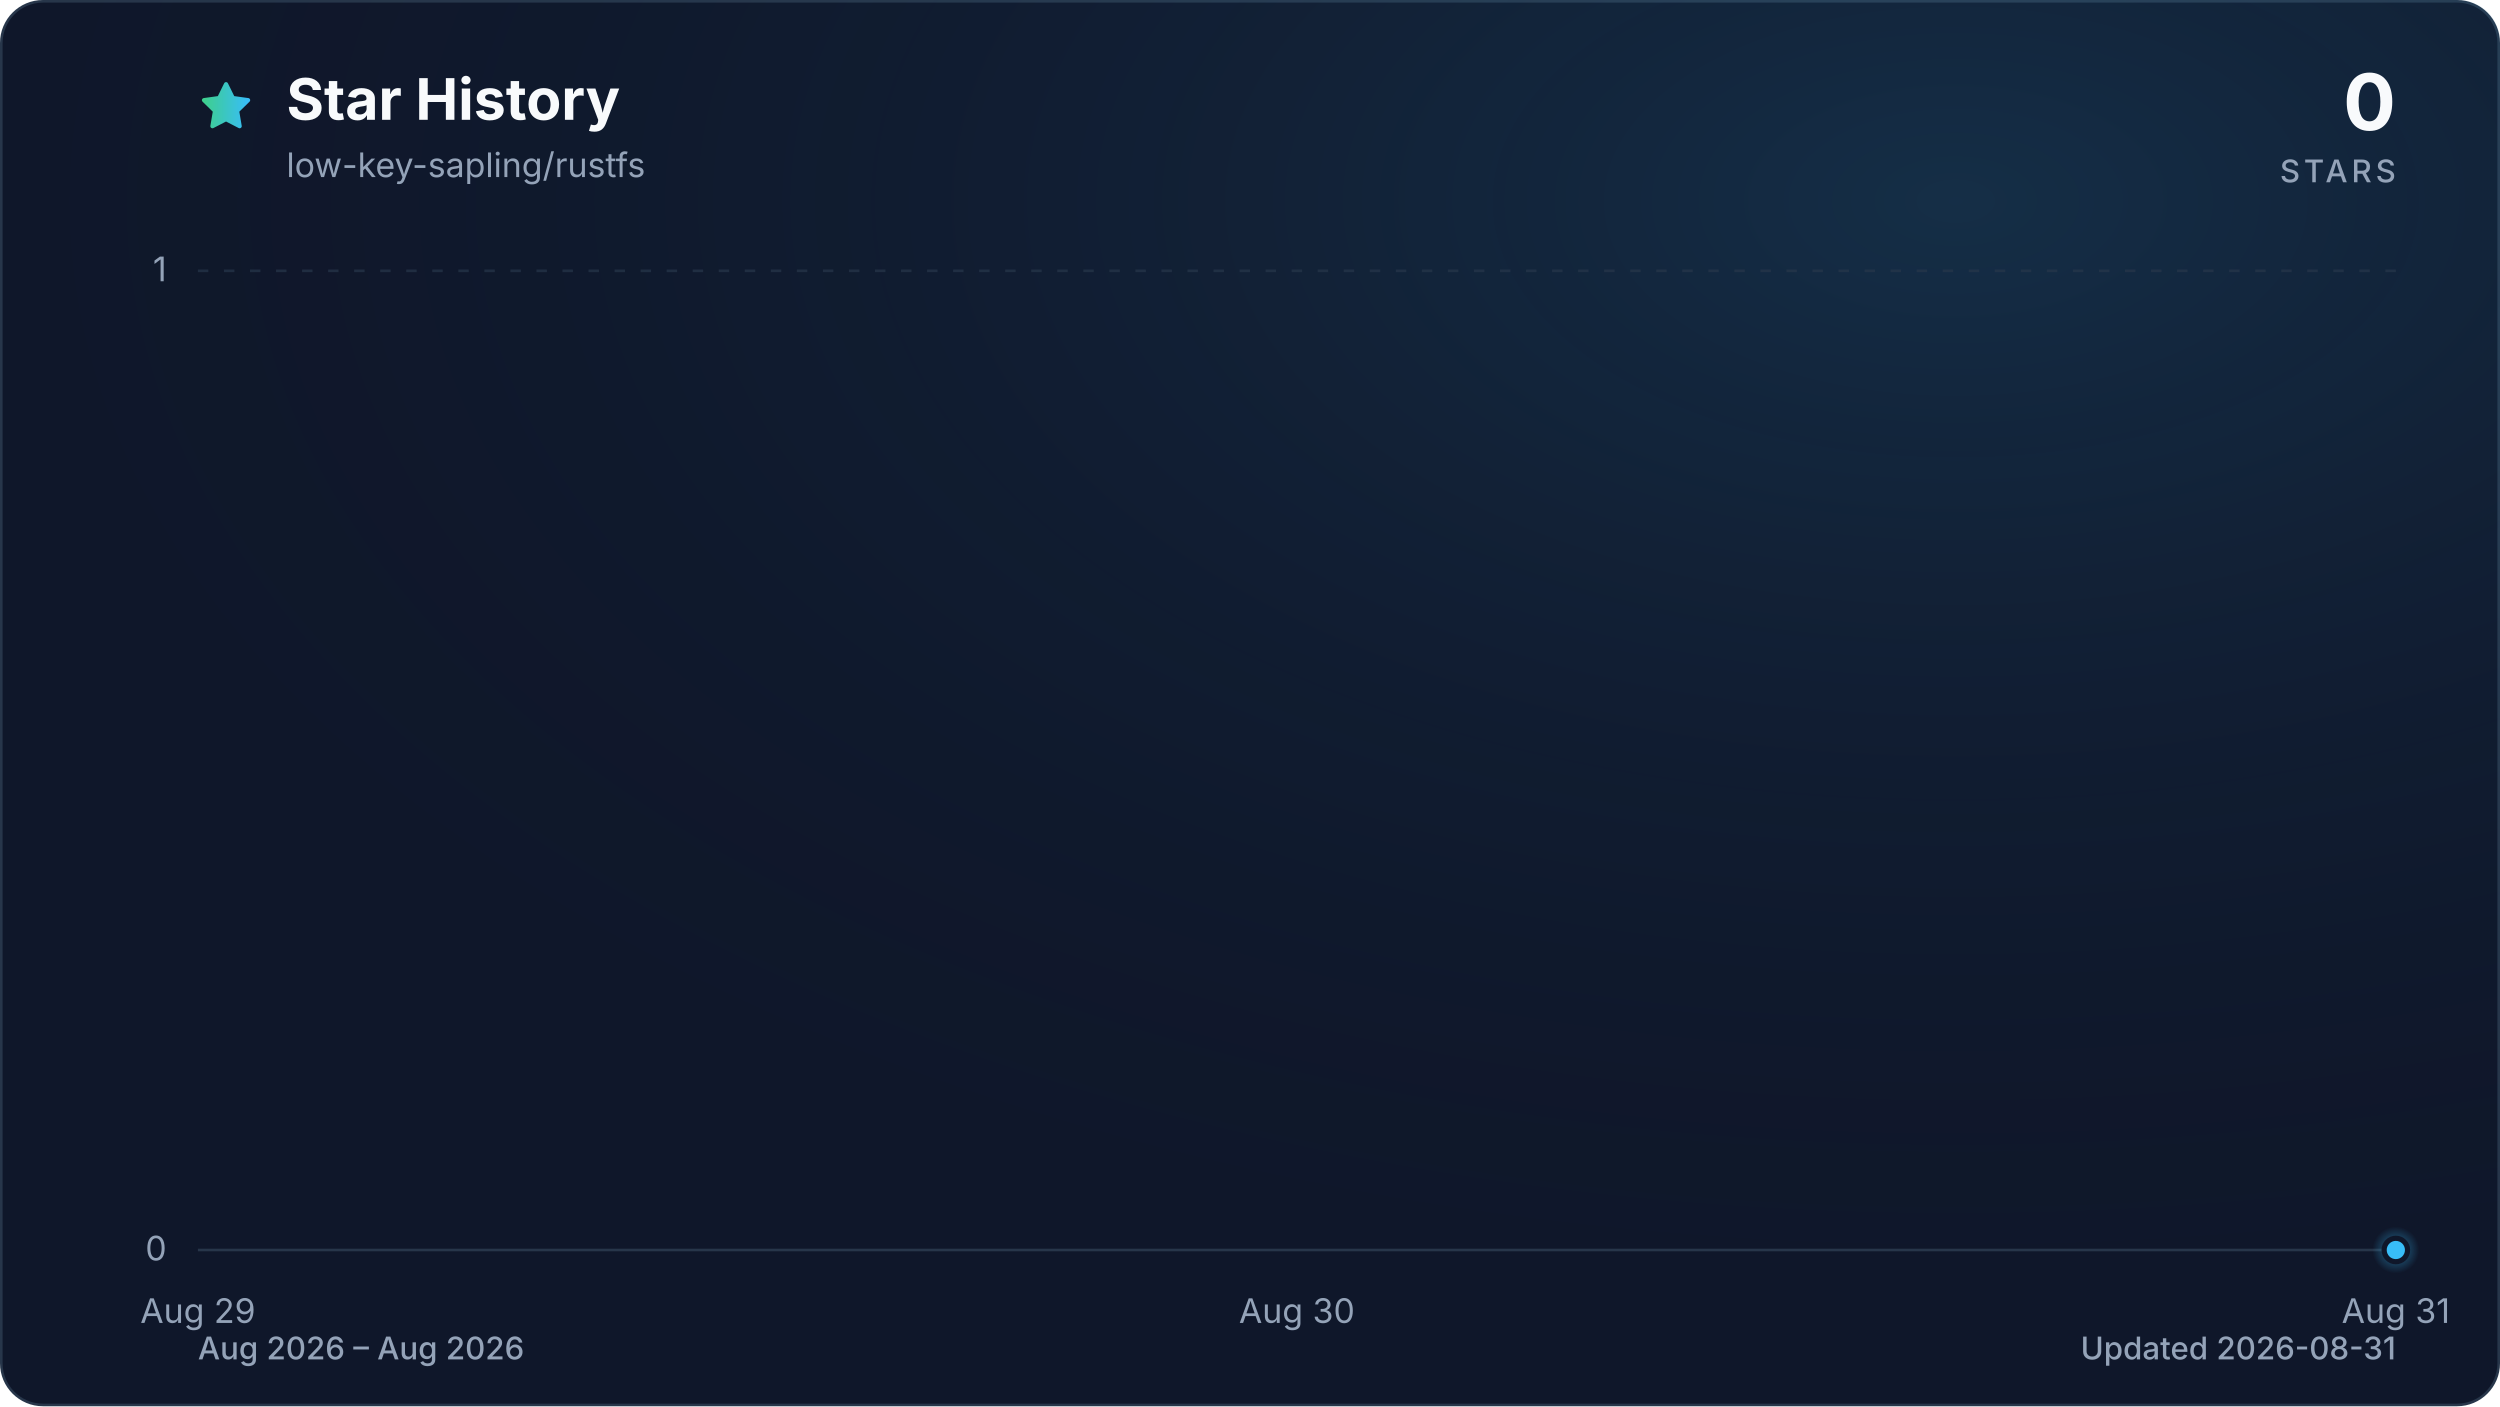
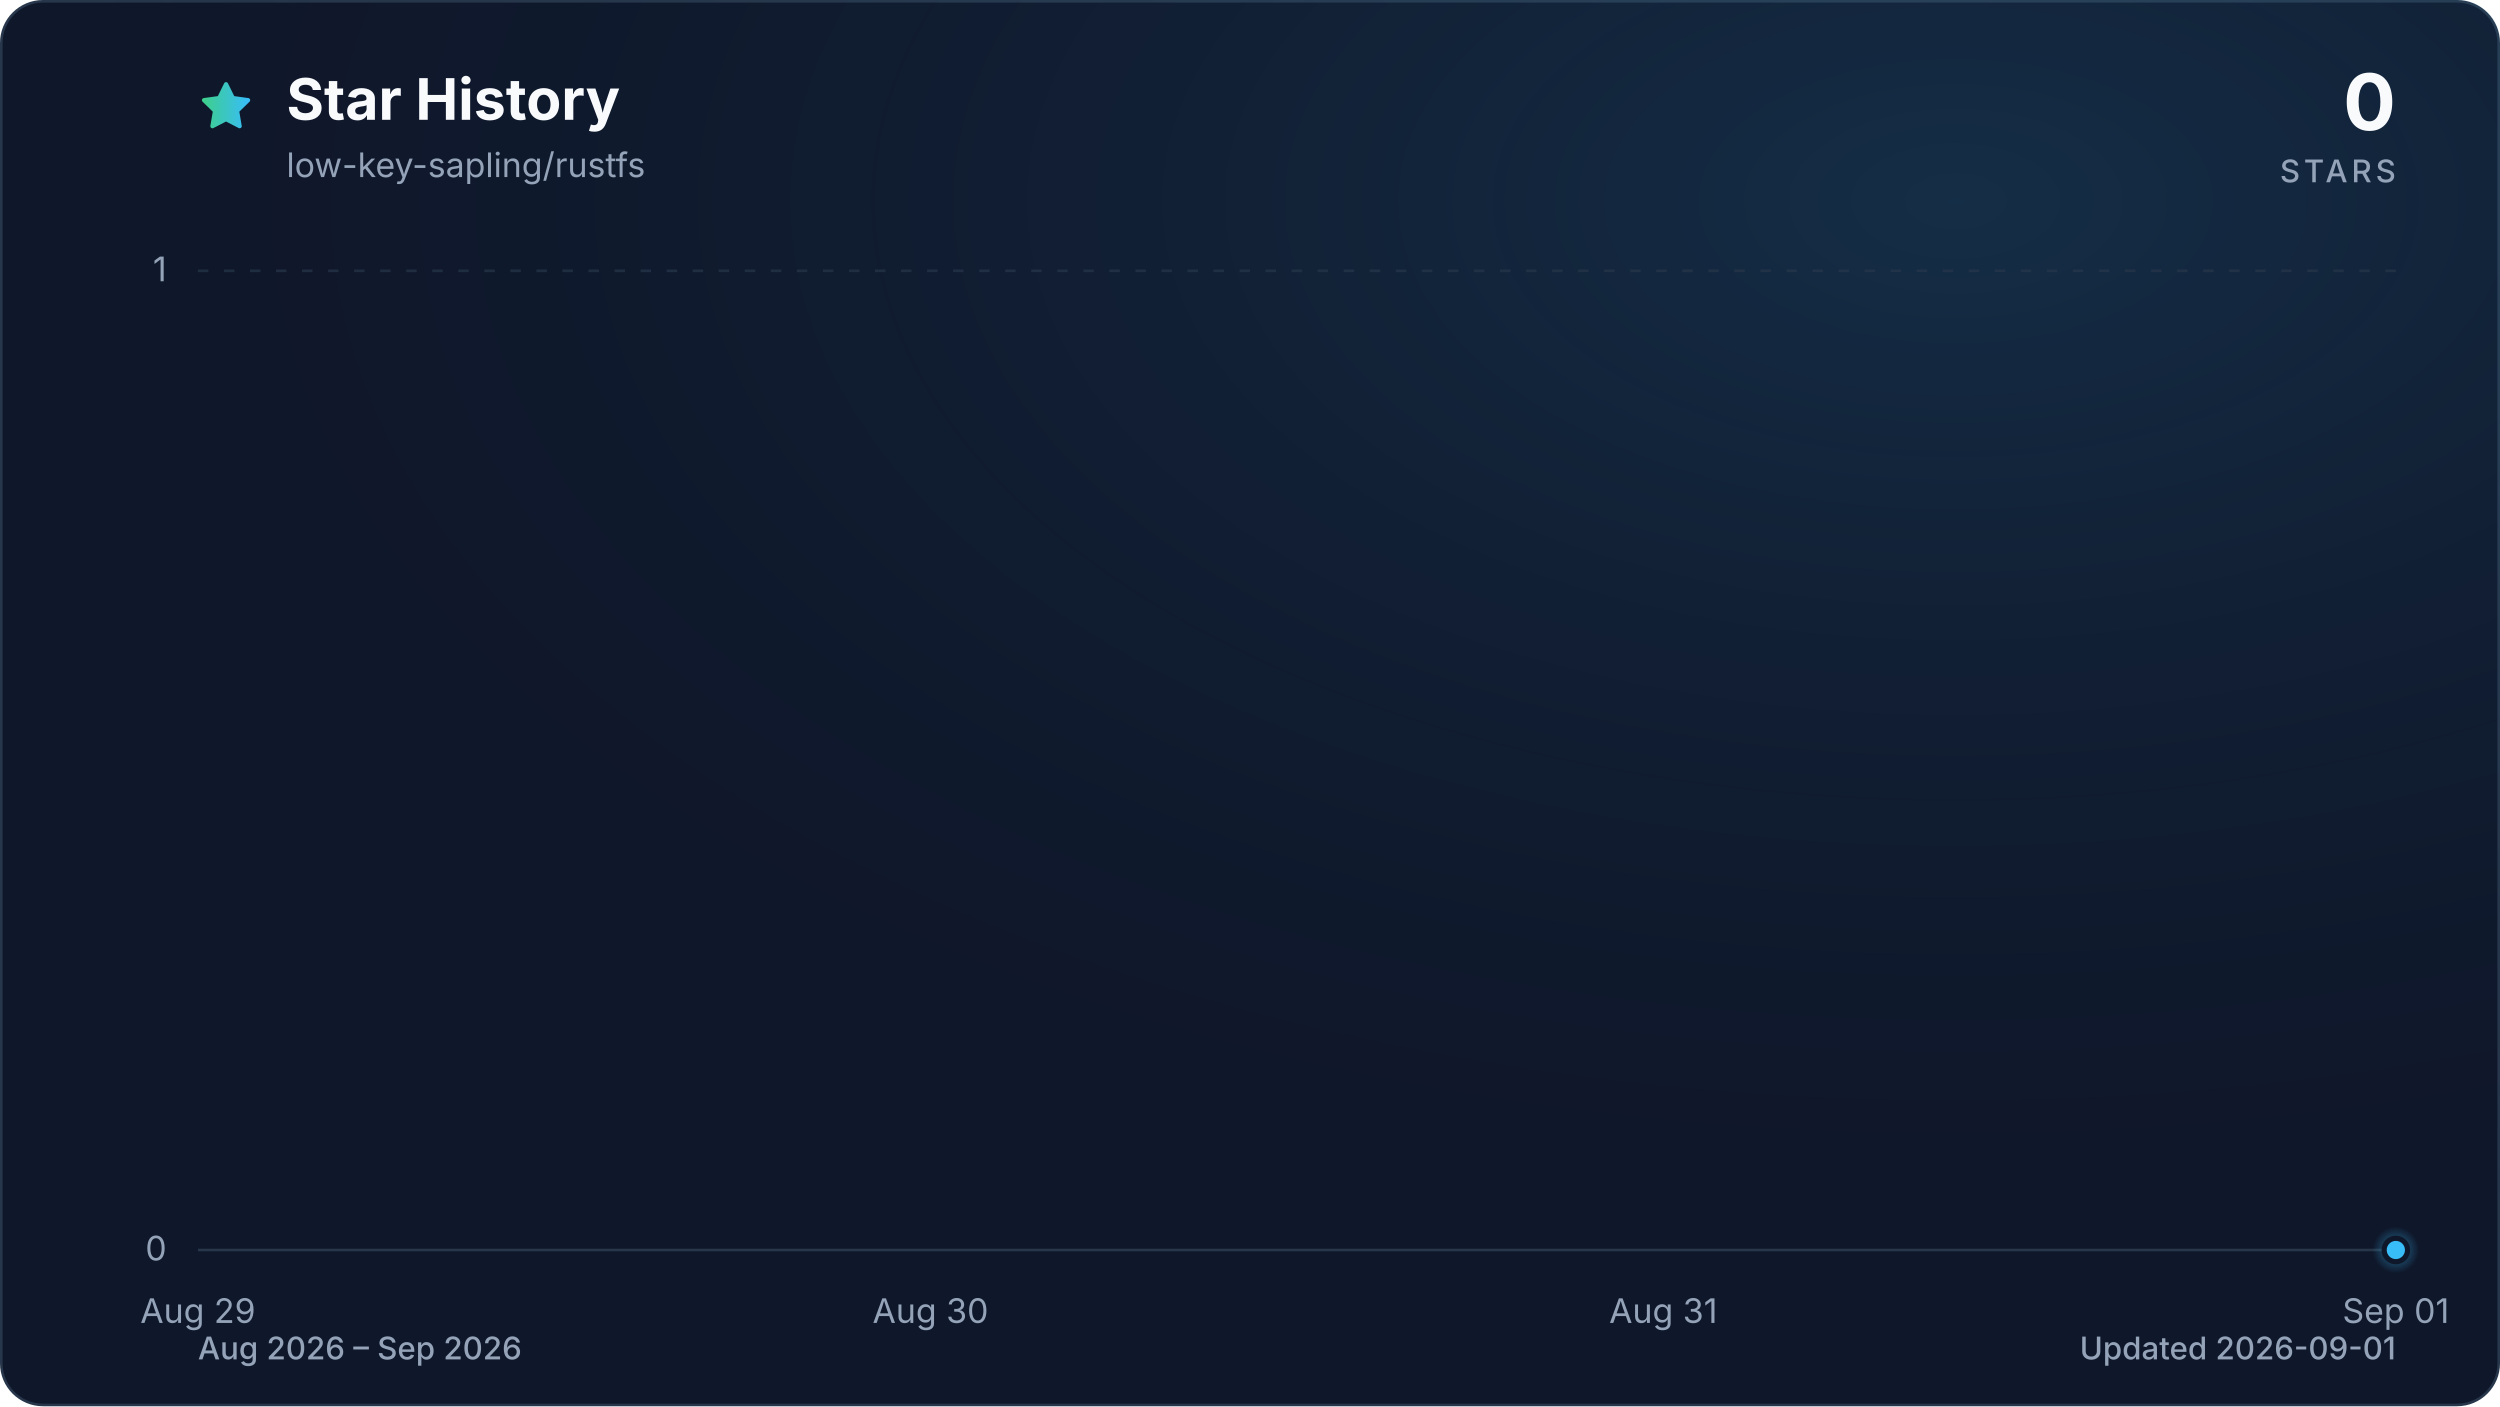
<svg xmlns="http://www.w3.org/2000/svg" viewBox="0 0 960 540" role="img" aria-labelledby="title description" data-style="gradient" data-variant="glow" data-animated="true">
  <defs>
    <linearGradient id="trend" x1="0" y1="0" x2="1" y2="0">
      <stop offset="0%" stop-color="#3ecf8e" />
      <stop offset="100%" stop-color="#38bdf8" />
    </linearGradient>
    <linearGradient id="area" x1="0" y1="0" x2="0" y2="1">
      <stop offset="0%" stop-color="#3ecf8e" stop-opacity="0.30" />
      <stop offset="55%" stop-color="#38bdf8" stop-opacity="0.10" />
      <stop offset="100%" stop-color="#38bdf8" stop-opacity="0.01" />
    </linearGradient>
    <radialGradient id="marker-halo" cx="50%" cy="50%" r="50%">
      <stop offset="0%" stop-color="#38bdf8" stop-opacity="0.55" />
      <stop offset="100%" stop-color="#38bdf8" stop-opacity="0" />
    </radialGradient>
    <radialGradient id="surface-glow" cx="78%" cy="14%" r="80%">
      <stop offset="0%" stop-color="#38bdf8" stop-opacity="0.14" />
      <stop offset="100%" stop-color="#0f172a" stop-opacity="0" />
    </radialGradient>
    <filter id="trend-glow" x="-20%" y="-20%" width="140%" height="140%">
      <feGaussianBlur stdDeviation="7" />
    </filter>
  </defs>
  <style>
.trend-enter{transform-box:fill-box;transform-origin:center;animation:trend-enter 520ms cubic-bezier(0.16,1,0.3,1)}
.marker-enter{transform-box:fill-box;transform-origin:center;animation:marker-enter 320ms cubic-bezier(0.16,1,0.3,1) 200ms both}
.marker-pulse{transform-box:fill-box;transform-origin:center;animation:marker-pulse 2.6s ease-out infinite}
@keyframes trend-enter{from{opacity:.35;transform:translateY(10px)}to{opacity:1;transform:translateY(0)}}
@keyframes marker-enter{from{opacity:0;transform:scale(.4)}to{opacity:1;transform:scale(1)}}
@keyframes marker-pulse{0%{opacity:.5;transform:scale(.7)}70%,100%{opacity:0;transform:scale(2.1)}}
@media (prefers-reduced-motion:reduce){.trend-enter,.marker-enter,.marker-pulse{animation:none!important}}
@media (prefers-reduced-motion:reduce){.marker-pulse{opacity:0}}
</style>
  <rect x="0.5" y="0.5" width="959" height="539" fill="#0f172a" stroke="#27364a" stroke-width="1" rx="16" />
  <rect width="960" height="540" fill="url(#surface-glow)" rx="16" />
  <path d="M12 2.6l2.9 5.9 6.5.9-4.7 4.6 1.1 6.5-5.8-3-5.8 3 1.1-6.5-4.7-4.6 6.5-.9L12 2.6Z" transform="translate(76 30) scale(.9)" fill="url(#trend)" stroke="url(#trend)" stroke-width="1.8" stroke-linejoin="round" aria-hidden="true" />
  <text x="110" y="46" fill="#f8fafc" font-family="ui-sans-serif, system-ui, -apple-system, BlinkMacSystemFont, 'Segoe UI', sans-serif" font-size="22" font-weight="700">Star History</text>
  <text x="110" y="68" fill="#94a3b8" font-family="ui-sans-serif, system-ui, -apple-system, BlinkMacSystemFont, 'Segoe UI', sans-serif" font-size="13">low-key-sapling/rustfs</text>
  <text x="920" y="50" fill="#f8fafc" font-family="ui-sans-serif, system-ui, -apple-system, BlinkMacSystemFont, 'Segoe UI', sans-serif" font-size="30" font-weight="700" text-anchor="end">0</text>
  <text x="920" y="70" fill="#94a3b8" font-family="ui-sans-serif, system-ui, -apple-system, BlinkMacSystemFont, 'Segoe UI', sans-serif" font-size="12" font-weight="500" letter-spacing="1.5" text-anchor="end">STARS</text>
  <line x1="76" y1="480.0" x2="920" y2="480.0" stroke="#27364a" stroke-width="1" stroke-dasharray="0" opacity="1" />
  <text x="64" y="484.0" fill="#94a3b8" font-family="ui-sans-serif, system-ui, -apple-system, BlinkMacSystemFont, 'Segoe UI', sans-serif" font-size="13" text-anchor="end">0</text>
  <line x1="76" y1="104.0" x2="920" y2="104.0" stroke="#27364a" stroke-width="1" stroke-dasharray="4 6" opacity="0.7" />
  <text x="64" y="108.0" fill="#94a3b8" font-family="ui-sans-serif, system-ui, -apple-system, BlinkMacSystemFont, 'Segoe UI', sans-serif" font-size="13" text-anchor="end">1</text>
  <text x="76.0" y="508" fill="#94a3b8" font-family="ui-sans-serif, system-ui, -apple-system, BlinkMacSystemFont, 'Segoe UI', sans-serif" font-size="13" text-anchor="middle">Aug 29</text>
-   <text x="498.0" y="508" fill="#94a3b8" font-family="ui-sans-serif, system-ui, -apple-system, BlinkMacSystemFont, 'Segoe UI', sans-serif" font-size="13" text-anchor="middle">Aug 30</text>
-   <text x="920.0" y="508" fill="#94a3b8" font-family="ui-sans-serif, system-ui, -apple-system, BlinkMacSystemFont, 'Segoe UI', sans-serif" font-size="13" text-anchor="middle">Aug 31</text>
+   <text x="357.3" y="508" fill="#94a3b8" font-family="ui-sans-serif, system-ui, -apple-system, BlinkMacSystemFont, 'Segoe UI', sans-serif" font-size="13" text-anchor="middle">Aug 30</text>
+   <text x="638.7" y="508" fill="#94a3b8" font-family="ui-sans-serif, system-ui, -apple-system, BlinkMacSystemFont, 'Segoe UI', sans-serif" font-size="13" text-anchor="middle">Aug 31</text>
+   <text x="920.0" y="508" fill="#94a3b8" font-family="ui-sans-serif, system-ui, -apple-system, BlinkMacSystemFont, 'Segoe UI', sans-serif" font-size="13" text-anchor="middle">Sep 01</text>
  <g class="trend-enter">
-     <path d="M 76.0 480.0 C 216.7 480.0, 357.3 480.0, 498.0 480.0 C 638.7 480.0, 779.3 480.0, 920.0 480.0 L 920.0 480.0 L 76.0 480.0 Z" fill="url(#area)" />
-     <path d="M 76.0 480.0 C 216.7 480.0, 357.3 480.0, 498.0 480.0 C 638.7 480.0, 779.3 480.0, 920.0 480.0" fill="none" stroke="url(#trend)" stroke-width="12" stroke-linecap="round" stroke-linejoin="round" opacity="0.16" filter="url(#trend-glow)" />
-     <path d="M 76.0 480.0 C 216.7 480.0, 357.3 480.0, 498.0 480.0 C 638.7 480.0, 779.3 480.0, 920.0 480.0" fill="none" stroke="url(#trend)" stroke-width="3" stroke-linecap="round" stroke-linejoin="round" />
+     <path d="M 76.0 480.0 C 169.8 480.0, 263.6 480.0, 357.3 480.0 C 451.1 480.0, 544.9 480.0, 638.7 480.0 C 732.4 480.0, 826.2 480.0, 920.0 480.0 L 920.0 480.0 L 76.0 480.0 Z" fill="url(#area)" />
+     <path d="M 76.0 480.0 C 169.8 480.0, 263.6 480.0, 357.3 480.0 C 451.1 480.0, 544.9 480.0, 638.7 480.0 C 732.4 480.0, 826.2 480.0, 920.0 480.0" fill="none" stroke="url(#trend)" stroke-width="12" stroke-linecap="round" stroke-linejoin="round" opacity="0.16" filter="url(#trend-glow)" />
+     <path d="M 76.0 480.0 C 169.8 480.0, 263.6 480.0, 357.3 480.0 C 451.1 480.0, 544.9 480.0, 638.7 480.0 C 732.4 480.0, 826.2 480.0, 920.0 480.0" fill="none" stroke="url(#trend)" stroke-width="3" stroke-linecap="round" stroke-linejoin="round" />
  </g>
  <g class="marker-enter">
    <circle class="marker-pulse" cx="920.0" cy="480.0" r="9" fill="url(#marker-halo)" />
    <circle cx="920.0" cy="480.0" r="4.5" fill="#38bdf8" stroke="#0f172a" stroke-width="2" />
  </g>
-   <text x="76" y="522" fill="#94a3b8" font-family="ui-sans-serif, system-ui, -apple-system, BlinkMacSystemFont, 'Segoe UI', sans-serif" font-size="12" font-weight="500">Aug 2026 – Aug 2026</text>
-   <text x="920" y="522" fill="#94a3b8" font-family="ui-sans-serif, system-ui, -apple-system, BlinkMacSystemFont, 'Segoe UI', sans-serif" font-size="12" font-weight="500" text-anchor="end">Updated 2026-08-31</text>
+   <text x="76" y="522" fill="#94a3b8" font-family="ui-sans-serif, system-ui, -apple-system, BlinkMacSystemFont, 'Segoe UI', sans-serif" font-size="12" font-weight="500">Aug 2026 – Sep 2026</text>
+   <text x="920" y="522" fill="#94a3b8" font-family="ui-sans-serif, system-ui, -apple-system, BlinkMacSystemFont, 'Segoe UI', sans-serif" font-size="12" font-weight="500" text-anchor="end">Updated 2026-09-01</text>
</svg>
